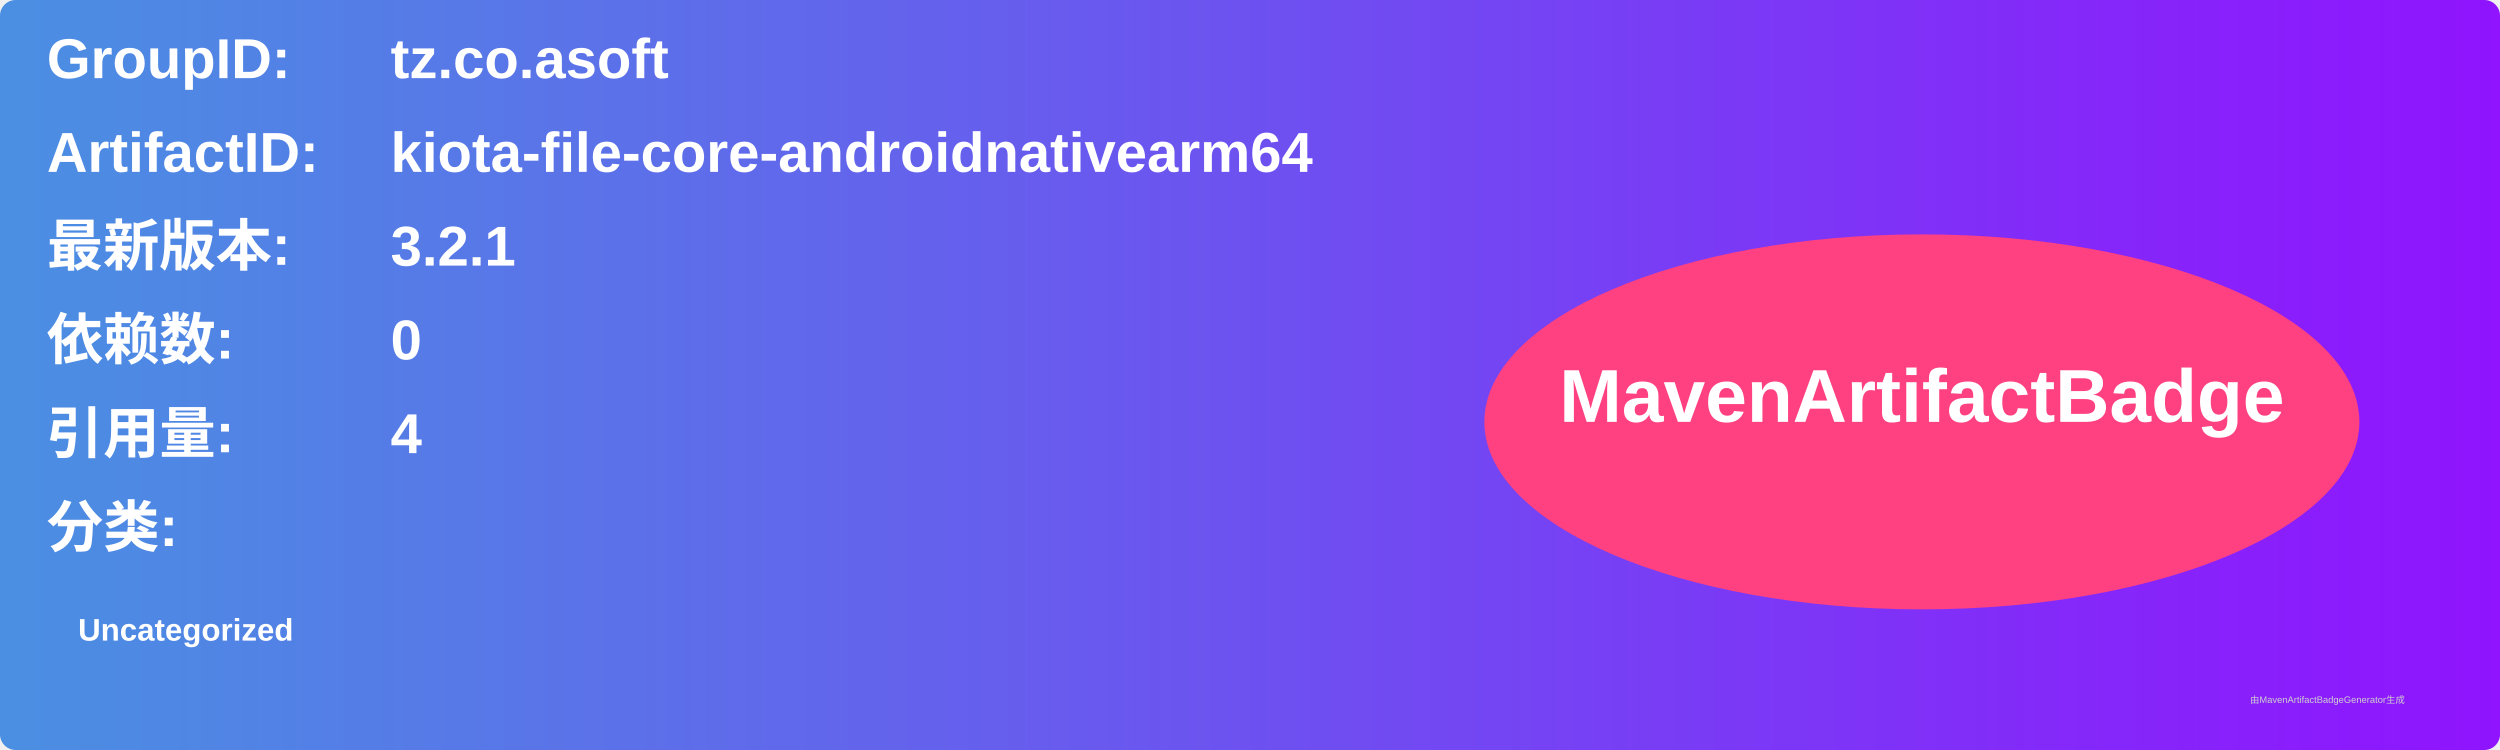
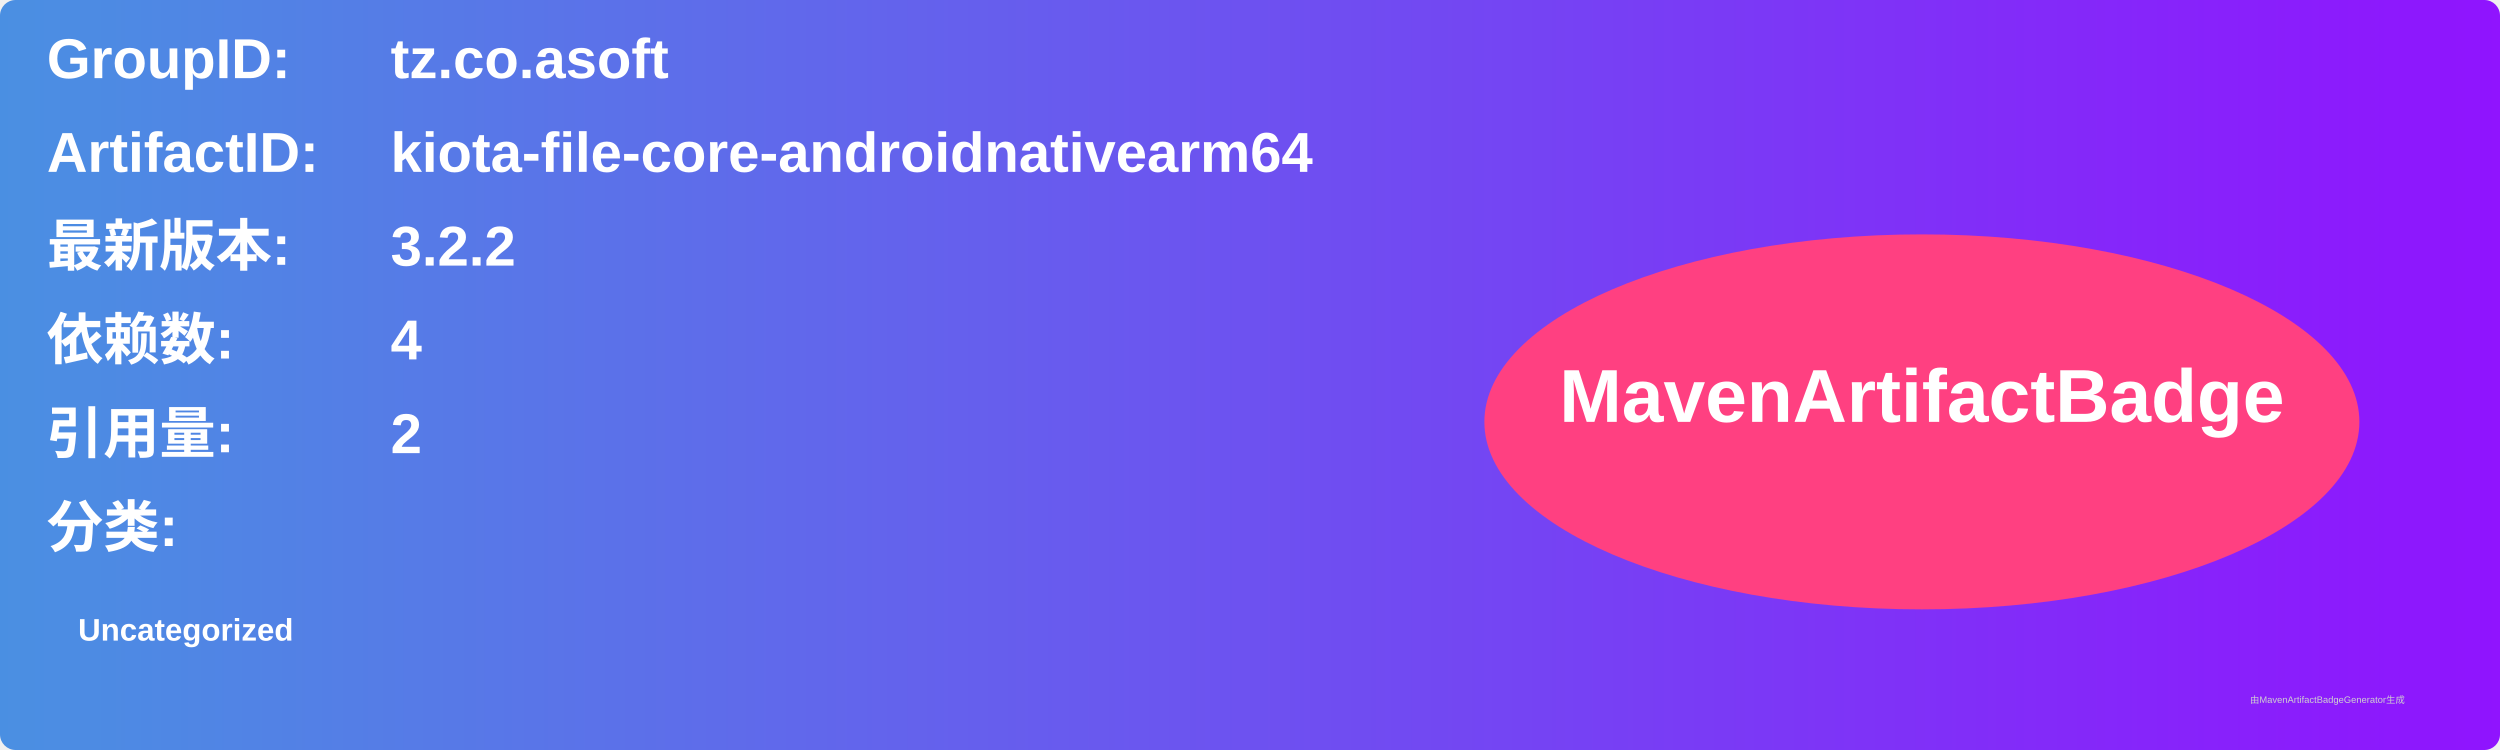
<svg xmlns="http://www.w3.org/2000/svg" width="800" height="240" viewBox="0 0 800 240">
  <linearGradient id="grad" x1="0%" y1="0%" x2="100%" y2="0%">
    <stop offset="0%" stop-color="#4a90e2" />
    <stop offset="100%" stop-color="#9013fe" />
  </linearGradient>
  <rect width="100%" height="100%" rx="5" ry="5" fill="url(#grad)" />
  <g transform="translate(15, 15)">
    <text x="0" y="10" font-family="Arial" font-size="18" fill="white" font-weight="bold" width="260">GroupID:</text>
    <text x="110" y="10" font-family="Arial" font-size="18" fill="white" font-weight="bold" width="460">tz.co.asoft</text>
    <text x="0" y="40" font-family="Arial" font-size="18" fill="white" font-weight="bold" width="260">ArtifactID:</text>
    <text x="110" y="40" font-family="Arial" font-size="18" fill="white" font-weight="bold" width="460">kiota-file-core-androidnativearm64</text>
    <text x="0" y="70" font-family="Arial" font-size="18" fill="white" font-weight="bold">最新版本:</text>
    <text x="110" y="70" font-family="Arial" font-size="18" fill="white" font-weight="bold">
-       <tspan font-weight="bold">3.2.1</tspan>
+       <tspan font-weight="bold">3.2.2</tspan>
    </text>
    <text x="0" y="100" font-family="Arial" font-size="18" fill="white" font-weight="bold">依赖数: </text>
    <text x="110" y="100" font-family="Arial" font-size="18" fill="white">
-       <tspan font-weight="bold">0</tspan>
+       <tspan font-weight="bold">4</tspan>
    </text>
    <text x="0" y="130" font-family="Arial" font-size="18" fill="white" font-weight="bold">引用量: </text>
    <text x="110" y="130" font-family="Arial" font-size="18" fill="white">
-       <tspan font-weight="bold">4</tspan>
+       <tspan font-weight="bold">2</tspan>
    </text>
    <text x="0" y="160" font-family="Arial" font-size="18" fill="white" font-weight="bold">分类:</text>
    <text x="10" y="190" font-family="Arial" font-size="10" fill="white">
      <tspan font-weight="bold">Uncategorized</tspan>
    </text>
    <ellipse cx="600" cy="120" rx="140" ry="60" fill="#ff4081" />
    <text x="600" y="120" text-anchor="middle" font-family="Arial" font-size="24" fill="white" font-weight="bold">MavenArtifactBadge</text>
  </g>
  <text x="720" y="225" font-family="Arial" font-size="3" fill="#d0d0d0">由MavenArtifactBadgeGenerator生成</text>
</svg>
